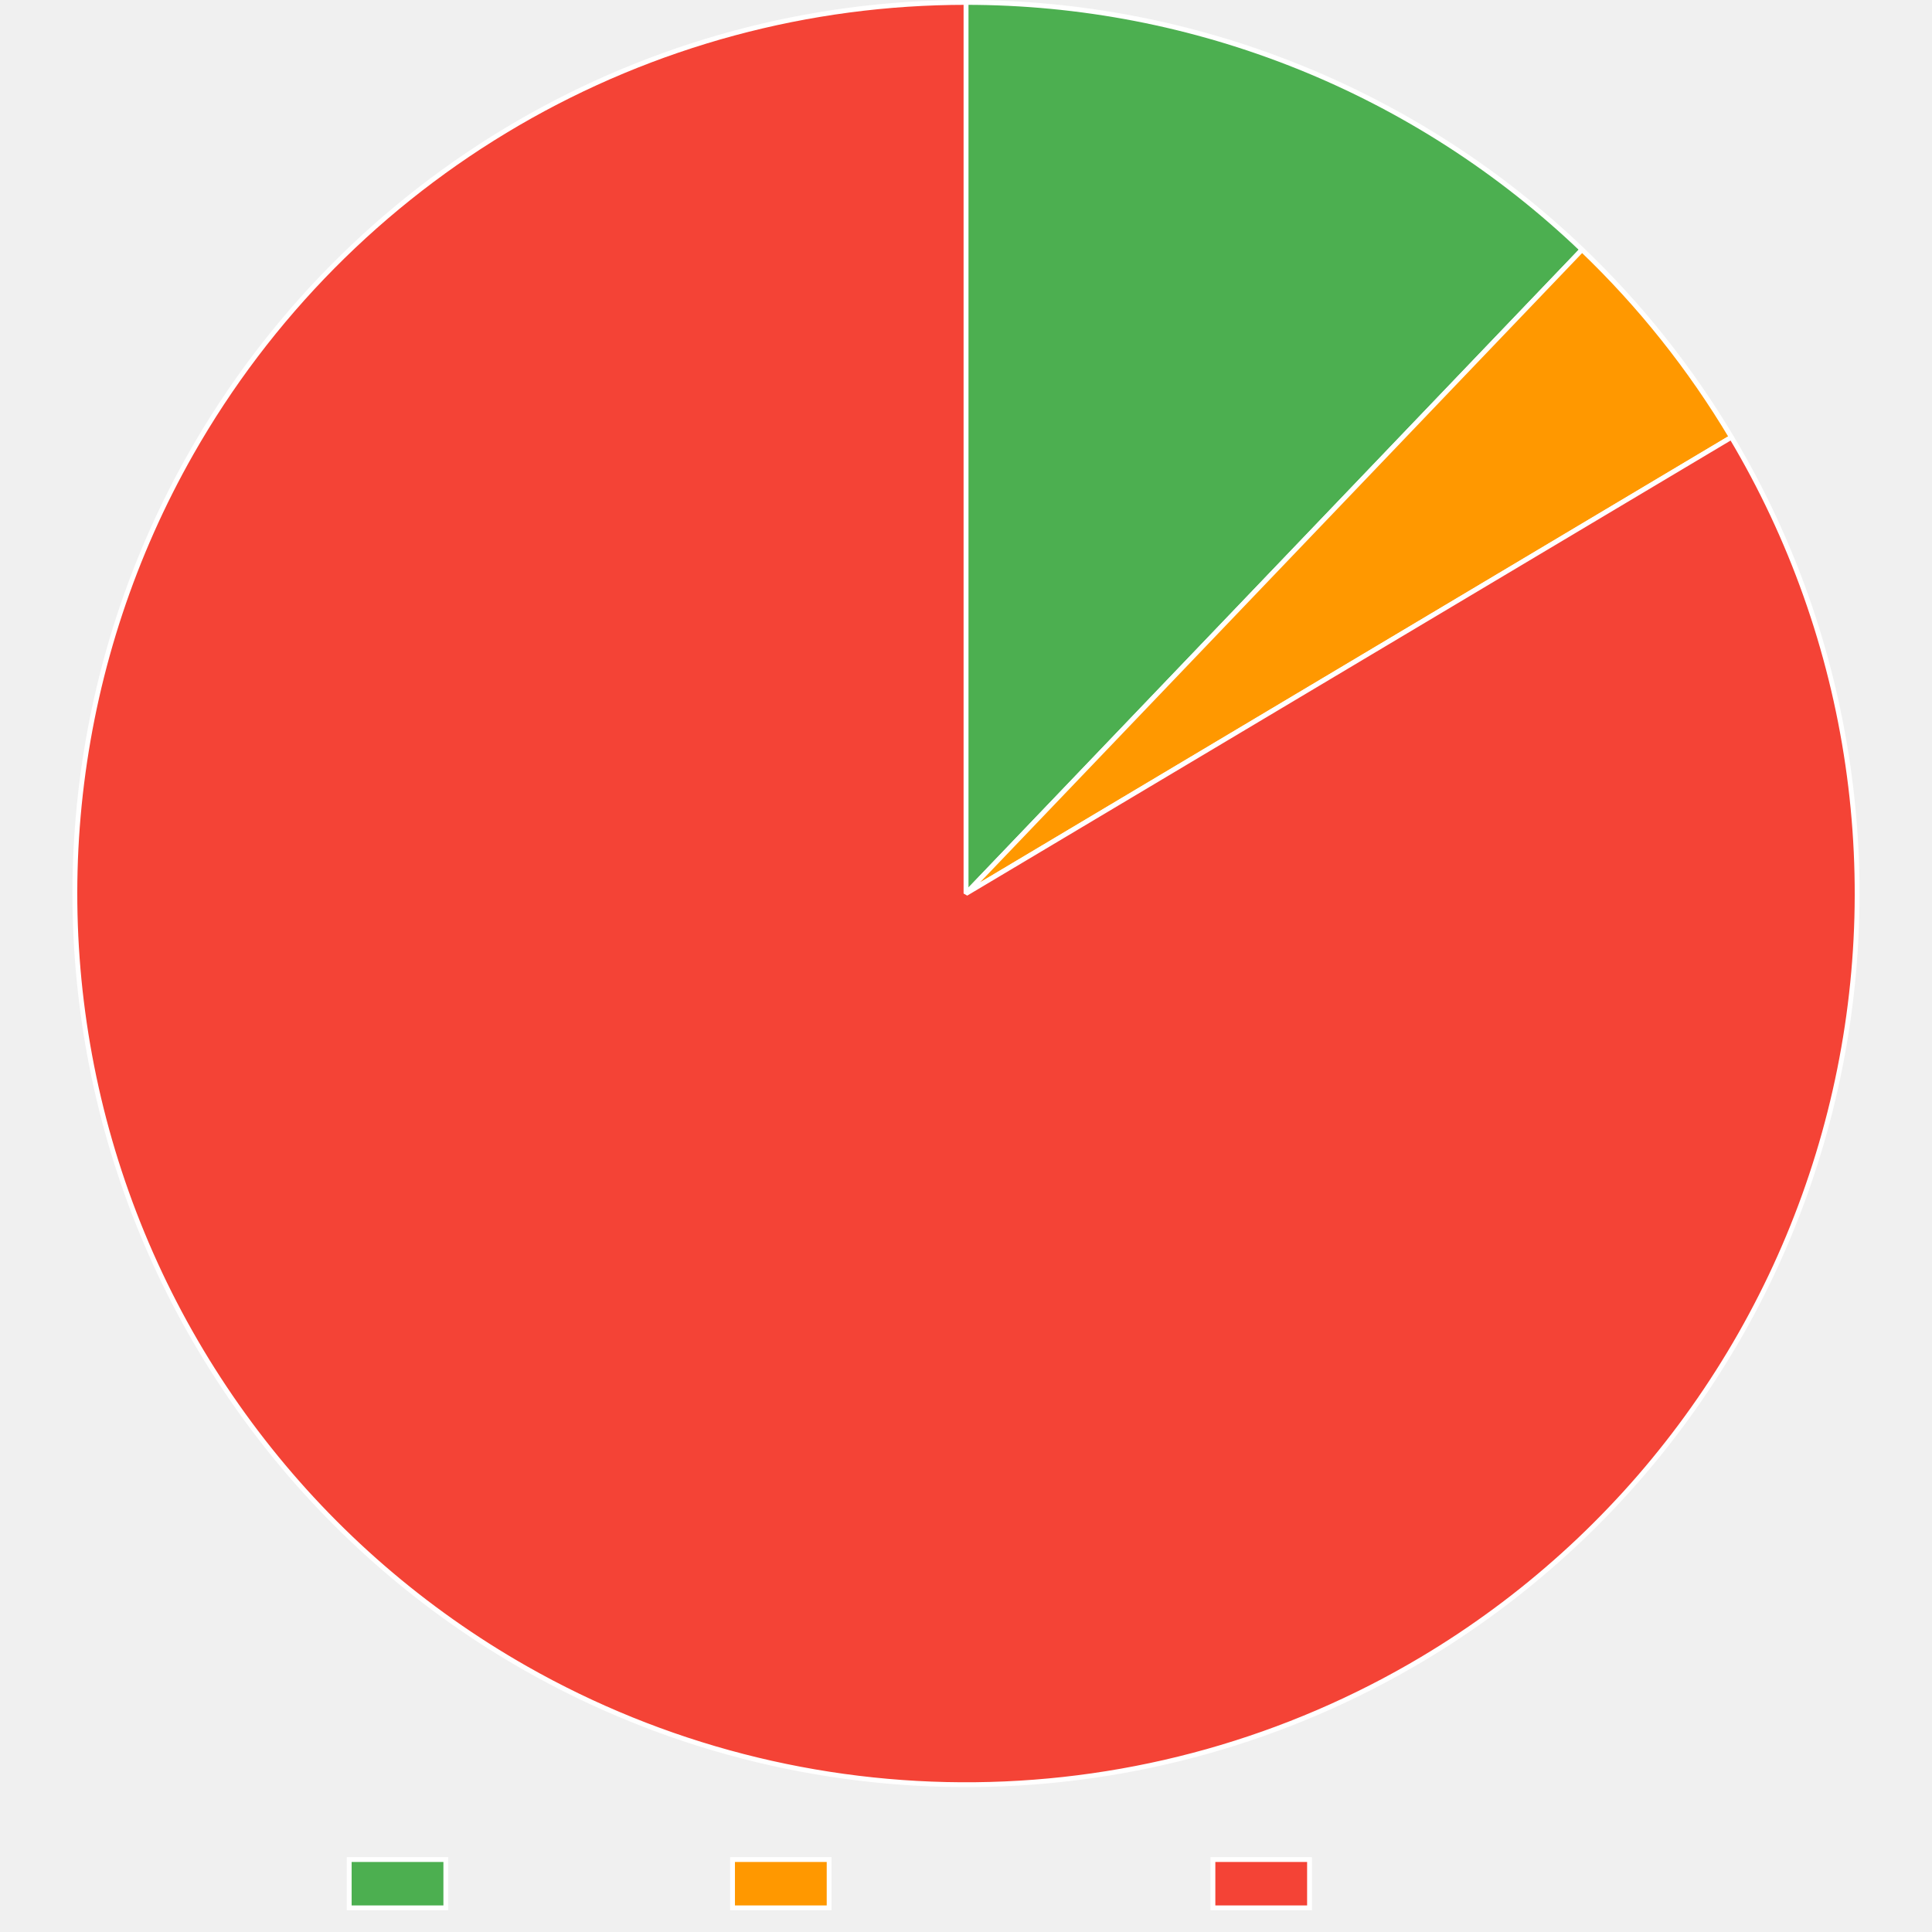
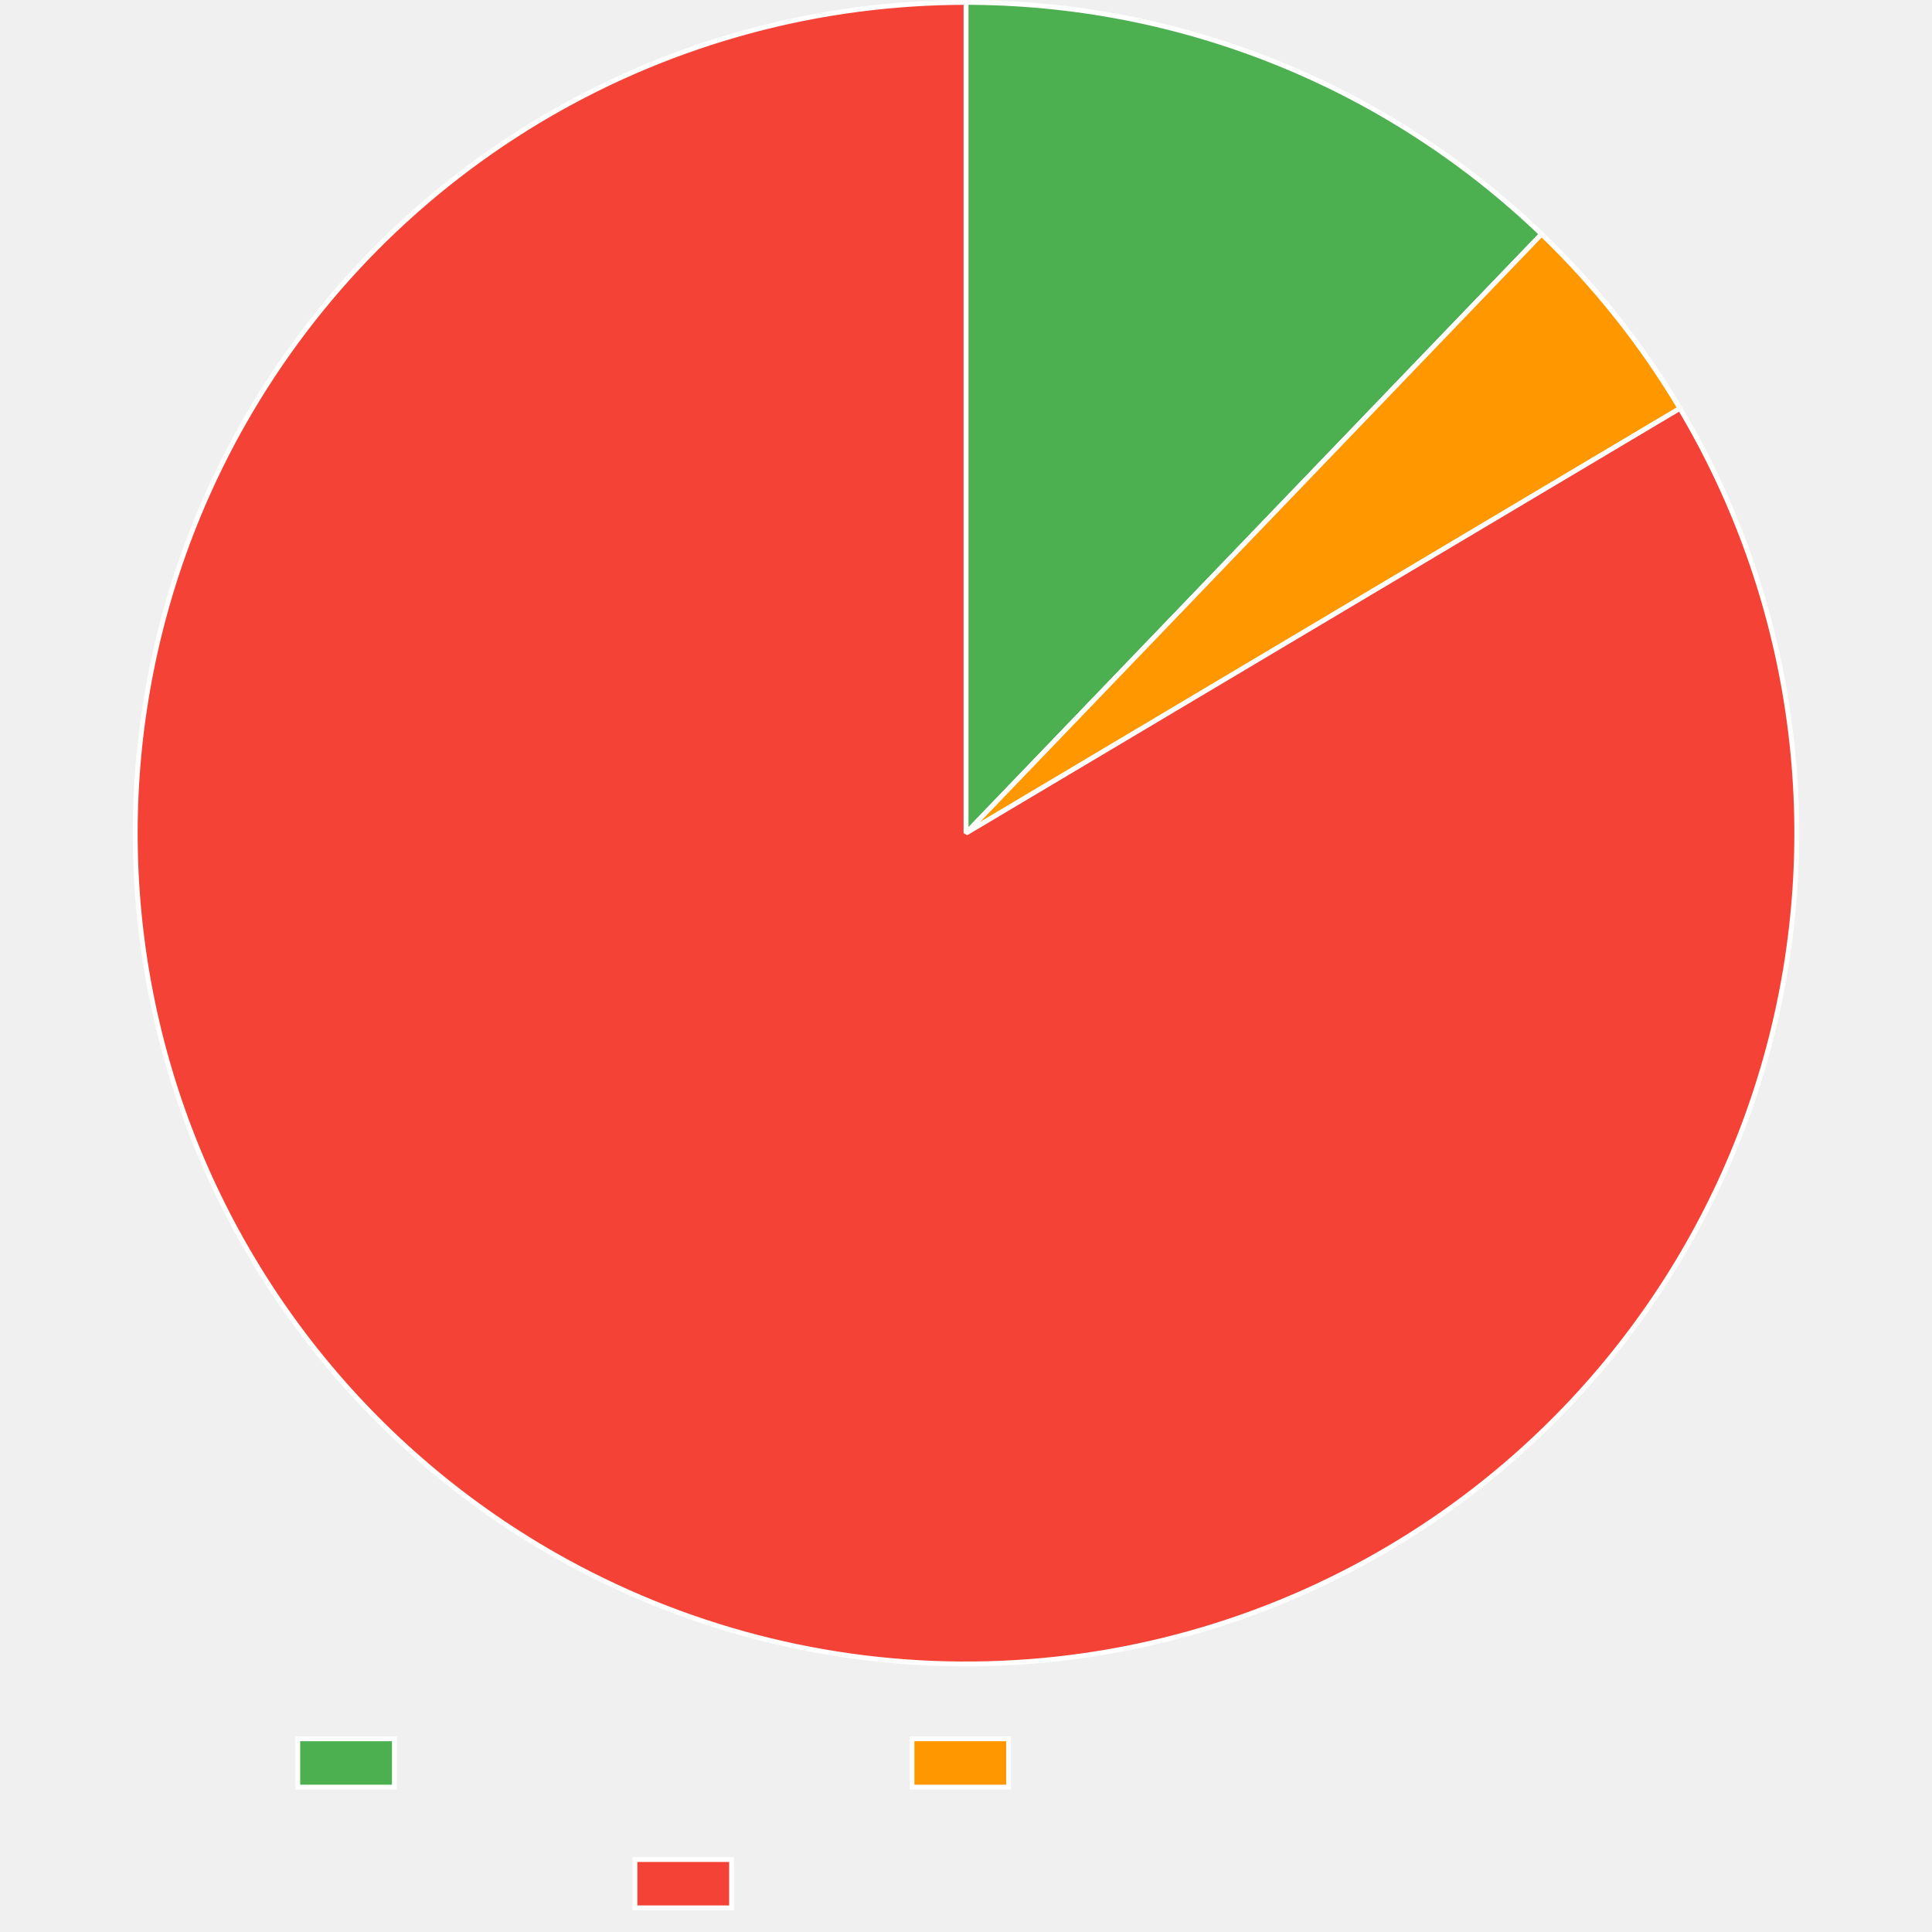
<svg xmlns="http://www.w3.org/2000/svg" width="800" height="800">
  <path fill="none" d="M0 0h800v800H0z" />
  <clipPath id="a">
-     <path d="M0 740h800v60H0z" />
+     <path d="M0 690h800v110H0z" />
  </clipPath>
  <g clip-path="url(#a)">
-     <path fill="#4caf50" d="M144.605 770h40v20h-40z" />
-     <path fill="none" stroke="#fff" stroke-miterlimit="10" stroke-width="2" d="M144.605 770h40v20h-40z" />
-     <text x="194.605, 207.945, 217.505, 230.386, 240.65, 248.687, 260.523," y="787.5," fill="#666" font-family="DejaVu Serif" font-size="20">Trusted</text>
-     <path fill="#ff9800" d="M303.325 770h40v20h-40z" />
-     <path fill="none" stroke="#fff" stroke-miterlimit="10" stroke-width="2" d="M303.325 770h40v20h-40z" />
-     <text x="353.325, 366.782, 376.343, 388.384, 399.682, 411.518, 424.399, 436.323, 449.204, 460.405," y="787.5," fill="#666" font-family="DejaVu Serif" font-size="20">Provenance</text>
-     <path fill="#f44336" d="M502.245 770h40v20h-40z" />
-     <path fill="none" stroke="#fff" stroke-miterlimit="10" stroke-width="2" d="M502.245 770h40v20h-40z" />
-     <text x="552.245, 569.1, 581.981, 590.018, 599.579, 612.46, 622.724, 630.761, 642.597," y="787.5," fill="#666" font-family="DejaVu Serif" font-size="20">Untrusted</text>
+     <path fill="#4caf50" d="M123.3 720h40v20h-40z" />
+     <path fill="none" stroke="#fff" stroke-miterlimit="10" stroke-width="2" d="M123.3 720h40v20h-40z" />
+     <path fill="#ff9800" d="M377.64 720h40v20h-40z" />
+     <path fill="none" stroke="#fff" stroke-miterlimit="10" stroke-width="2" d="M377.64 720h40v20h-40z" />
+     <path fill="#f44336" d="M262.92 770h40v20h-40z" />
+     <path fill="none" stroke="#fff" stroke-miterlimit="10" stroke-width="2" d="M262.92 770h40v20h-40z" />
  </g>
-   <path fill="#4caf50" d="M400 1q8.804 0 17.597.42t17.557 1.258q8.764.84 17.477 2.095t17.358 2.925q8.644 1.67 17.198 3.75t17 4.566 16.762 5.371 16.488 6.165 16.174 6.944 15.826 7.707 15.44 8.453 15.018 9.18 14.564 9.886 14.076 10.569 13.556 11.228 13.005 11.862L400 370z" />
-   <path fill="none" stroke="#fff" stroke-linejoin="bevel" stroke-width="2" d="M400 1q8.804 0 17.597.42t17.557 1.258q8.764.84 17.477 2.095t17.358 2.925q8.644 1.67 17.198 3.75t17 4.566 16.762 5.371 16.488 6.165 16.174 6.944 15.826 7.707 15.44 8.453 15.018 9.18 14.564 9.886 14.076 10.569 13.556 11.228 13.005 11.862L400 370z" />
-   <path fill="#ff9800" d="M655.096 103.379q18.018 17.238 33.552 36.745 15.535 19.506 28.304 40.925L400 370z" />
-   <path fill="none" stroke="#fff" stroke-linejoin="bevel" stroke-width="2" d="M655.096 103.379q18.018 17.238 33.552 36.745 15.535 19.506 28.304 40.925L400 370l255.096-266.621Z" />
-   <path fill="#f44336" d="M716.952 181.049q4.638 7.78 8.89 15.78 4.25 7.998 8.104 16.196t7.3 16.575q3.447 8.377 6.478 16.913t5.64 17.211 4.79 17.467 3.926 17.68q1.746 8.89 3.054 17.853t2.174 17.98q.866 9.017 1.29 18.066.422 9.048.4 18.107-.02 9.058-.487 18.104-.466 9.047-1.375 18.06-.91 9.012-2.26 17.97t-3.138 17.837-4.01 17.662q-2.223 8.781-4.873 17.444t-5.722 17.183q-3.072 8.522-6.558 16.883t-7.379 16.54-8.181 16.158-8.965 15.737-9.726 15.279-10.464 14.782-11.176 14.252-11.863 13.686-12.52 13.088-13.146 12.457-13.742 11.797-14.305 11.109-14.832 10.393q-7.544 5.015-15.325 9.654-5.22 3.112-10.542 6.051-5.32 2.94-10.735 5.701-5.415 2.762-10.918 5.345t-11.088 4.982-11.246 4.614-11.392 4.24q-5.73 2.027-11.525 3.864-5.794 1.837-11.646 3.482t-11.755 3.097q-5.902 1.45-11.85 2.707t-11.933 2.316q-5.985 1.06-12.003 1.921-6.017.862-12.06 1.525-6.041.663-12.102 1.127t-12.134.728q-6.073.264-12.151.328-6.079.064-12.156-.073-6.077-.136-12.146-.473t-12.124-.873-12.09-1.272q-6.033-.735-12.04-1.669t-11.979-2.065-11.904-2.458-11.817-2.85-11.717-3.236q-5.831-1.715-11.603-3.62-5.772-1.907-11.479-4.002t-11.34-4.377q-5.634-2.282-11.19-4.748t-11.027-5.115q-5.472-2.647-10.853-5.474t-10.667-5.83q-7.876-4.473-15.523-9.329-7.648-4.855-15.048-10.08t-14.534-10.806q-7.134-5.582-13.987-11.506t-13.405-12.18q-6.553-6.253-12.791-12.821t-12.147-13.434-11.473-14.014-10.772-14.56q-5.207-7.413-10.044-15.071-4.837-7.66-9.293-15.546-4.456-7.887-8.519-15.983t-7.724-16.382q-3.66-8.286-6.91-16.74-3.25-8.456-6.082-17.06-2.831-8.605-5.237-17.339t-4.38-17.573-3.512-17.768-2.636-17.919q-1.099-8.991-1.754-18.026-.656-9.035-.867-18.09-.212-9.056.021-18.112t.91-18.088 1.797-18.023 2.679-17.912 3.554-17.759 4.422-17.563 5.278-17.326q2.851-8.598 6.122-17.045t6.95-16.725 7.764-16.363q4.082-8.086 8.556-15.963 3.003-5.285 6.177-10.469 3.175-5.183 6.52-10.26 3.343-5.076 6.852-10.039t7.18-9.808q3.671-4.845 7.5-9.567 3.828-4.721 7.81-9.314t8.113-9.052q4.131-4.46 8.407-8.78 4.275-4.321 8.69-8.499 4.417-4.177 8.967-8.207t9.232-7.907q4.681-3.878 9.488-7.6t9.732-7.282 9.967-6.958 10.191-6.627 10.404-6.286 10.605-5.941 10.795-5.588 10.973-5.23 11.14-4.865 11.293-4.496 11.435-4.121 11.566-3.743 11.682-3.36 11.786-2.972 11.878-2.583 11.957-2.19 12.022-1.796 12.075-1.398 12.114-1 12.141-.6T400 1v369z" />
-   <path fill="none" stroke="#fff" stroke-linejoin="bevel" stroke-width="2" d="M716.952 181.049q4.638 7.78 8.89 15.78 4.25 7.998 8.104 16.196t7.3 16.575q3.447 8.377 6.478 16.913t5.64 17.211 4.79 17.467 3.926 17.68q1.746 8.89 3.054 17.853t2.174 17.98q.866 9.017 1.29 18.066.422 9.048.4 18.107-.02 9.058-.487 18.104-.466 9.047-1.375 18.06-.91 9.012-2.26 17.97t-3.138 17.837-4.01 17.662q-2.223 8.781-4.873 17.444t-5.722 17.183q-3.072 8.522-6.558 16.883t-7.379 16.54-8.181 16.158-8.965 15.737-9.726 15.279-10.464 14.782-11.176 14.252-11.863 13.686-12.52 13.088-13.146 12.457-13.742 11.797-14.305 11.109-14.832 10.393q-7.544 5.015-15.325 9.654-5.22 3.112-10.542 6.051-5.32 2.94-10.735 5.701-5.415 2.762-10.918 5.345t-11.088 4.982-11.246 4.614-11.392 4.24q-5.73 2.027-11.525 3.864-5.794 1.837-11.646 3.482t-11.755 3.097q-5.902 1.45-11.85 2.707t-11.933 2.316q-5.985 1.06-12.003 1.921-6.017.862-12.06 1.525-6.041.663-12.102 1.127t-12.134.728q-6.073.264-12.151.328-6.079.064-12.156-.073-6.077-.136-12.146-.473t-12.124-.873-12.09-1.272q-6.033-.735-12.04-1.669t-11.979-2.065-11.904-2.458-11.817-2.85-11.717-3.236q-5.831-1.715-11.603-3.62-5.772-1.907-11.479-4.002t-11.34-4.377q-5.634-2.282-11.19-4.748t-11.027-5.115q-5.472-2.647-10.853-5.474t-10.667-5.83q-7.876-4.473-15.523-9.329-7.648-4.855-15.048-10.08t-14.534-10.806q-7.134-5.582-13.987-11.506t-13.405-12.18q-6.553-6.253-12.791-12.821t-12.147-13.434-11.473-14.014-10.772-14.56q-5.207-7.413-10.044-15.071-4.837-7.66-9.293-15.546-4.456-7.887-8.519-15.983t-7.724-16.382q-3.66-8.286-6.91-16.74-3.25-8.456-6.082-17.06-2.831-8.605-5.237-17.339t-4.38-17.573-3.512-17.768-2.636-17.919q-1.099-8.991-1.754-18.026-.656-9.035-.867-18.09-.212-9.056.021-18.112t.91-18.088 1.797-18.023 2.679-17.912 3.554-17.759 4.422-17.563 5.278-17.326q2.851-8.598 6.122-17.045t6.95-16.725 7.764-16.363q4.082-8.086 8.556-15.963 3.003-5.285 6.177-10.469 3.175-5.183 6.52-10.26 3.343-5.076 6.852-10.039t7.18-9.808q3.671-4.845 7.5-9.567 3.828-4.721 7.81-9.314t8.113-9.052q4.131-4.46 8.407-8.78 4.275-4.321 8.69-8.499 4.417-4.177 8.967-8.207t9.232-7.907q4.681-3.878 9.488-7.6t9.732-7.282 9.967-6.958 10.191-6.627 10.404-6.286 10.605-5.941 10.795-5.588 10.973-5.23 11.14-4.865 11.293-4.496 11.435-4.121 11.566-3.743 11.682-3.36 11.786-2.972 11.878-2.583 11.957-2.19 12.022-1.796 12.075-1.398 12.114-1 12.141-.6T400 1v369l316.952-188.952Z" />
+   <path fill="#4caf50" d="M400 1q8.23 0 16.45.394 8.22.393 16.413 1.18T449.2 4.536t16.225 2.742 16.075 3.515 15.889 4.28 15.666 5.034 15.407 5.778 15.113 6.508 14.785 7.224q7.306 3.788 14.422 7.922t14.027 8.603q6.91 4.47 13.6 9.264 6.688 4.794 13.14 9.903t12.653 10.52 12.135 11.114L400 345z" />
+   <path fill="none" stroke="#fff" stroke-linejoin="bevel" stroke-width="2" d="M400 1q8.23 0 16.45.394 8.22.393 16.413 1.18T449.2 4.536t16.225 2.742 16.075 3.515 15.889 4.28 15.666 5.034 15.407 5.778 15.113 6.508 14.785 7.224q7.306 3.788 14.422 7.922t14.027 8.603q6.91 4.47 13.6 9.264 6.688 4.794 13.14 9.903t12.653 10.52 12.135 11.114L400 345z" />
+   <path fill="#ff9800" d="M638.337 96.944q16.684 16.03 31.071 34.151 14.387 18.12 26.218 38.004L400 345z" />
+   <path fill="none" stroke="#fff" stroke-linejoin="bevel" stroke-width="2" d="M638.337 96.944q16.684 16.03 31.071 34.151 14.387 18.12 26.218 38.004L400 345 638.337 96.944Z" />
+   <path fill="#f44336" d="M695.626 169.1q4.318 7.256 8.275 14.717 3.957 7.46 7.543 15.106 3.586 7.645 6.793 15.457 3.206 7.813 6.025 15.773t5.245 16.05q2.426 8.088 4.451 16.286 2.026 8.198 3.646 16.486t2.833 16.645 2.013 16.764 1.188 16.843.36 16.88-.468 16.878q-.442 8.433-1.297 16.835-.855 8.401-2.12 16.75t-2.94 16.627-3.753 16.462-4.556 16.258-5.348 16.015-6.127 15.733-6.892 15.414-7.64 15.057q-4.004 7.435-8.37 14.664-4.364 7.23-9.078 14.236t-9.767 13.773-10.43 13.277-11.07 12.75q-5.691 6.238-11.681 12.19-5.991 5.952-12.266 11.603t-12.82 10.988-13.345 10.345-13.835 9.677q-7.037 4.67-14.294 8.987-4.868 2.897-9.829 5.632-4.96 2.734-10.009 5.304-5.048 2.57-10.178 4.972t-10.336 4.634-10.483 4.292-10.619 3.944q-5.341 1.884-10.742 3.592t-10.856 3.237-10.956 2.877q-5.501 1.348-11.044 2.515t-11.122 2.15-11.186 1.783-11.24 1.414-11.279 1.042q-5.648.429-11.307.671t-11.324.298-11.327-.074-11.319-.448-11.298-.82-11.264-1.192-11.22-1.562-11.161-1.93-11.092-2.297-11.011-2.661-10.917-3.022-10.812-3.38q-5.377-1.779-10.694-3.734-5.316-1.955-10.566-4.084-5.249-2.129-10.425-4.43t-10.274-4.77-10.111-5.106-9.938-5.436q-7.341-4.174-14.468-8.704-7.128-4.53-14.024-9.403-6.897-4.874-13.546-10.08t-13.034-10.732-12.492-11.36-11.92-11.957-11.319-12.529-10.69-13.07-10.037-13.577-9.357-14.054-8.657-14.496-7.936-14.903q-3.784-7.55-7.194-15.275t-6.436-15.61q-3.027-7.884-5.663-15.906t-4.875-16.166-4.076-16.384-3.268-16.566-2.45-16.705-1.628-16.806-.802-16.865.028-16.885.855-16.862 1.682-16.8 2.505-16.698 3.32-16.555 4.13-16.372 4.926-16.15q2.662-8.013 5.714-15.887t6.487-15.589q3.434-7.715 7.243-15.252t7.983-14.878q2.8-4.924 5.76-9.753 2.961-4.83 6.08-9.558 3.117-4.73 6.39-9.353 3.271-4.624 6.694-9.138t6.991-8.912q3.57-4.4 7.282-8.678t7.563-8.433q3.85-4.154 7.836-8.179t8.102-7.917 8.358-7.645 8.605-7.367 8.843-7.08 9.071-6.783q4.592-3.318 9.29-6.482t9.498-6.173 9.696-5.856 9.884-5.534q4.987-2.686 10.06-5.206t10.227-4.871 10.381-4.532 10.525-4.188 10.657-3.84 10.778-3.485 10.887-3.13 10.983-2.77q5.515-1.293 11.07-2.405 5.554-1.112 11.142-2.04 5.587-.93 11.203-1.673 5.615-.744 11.252-1.303t11.29-.931 11.313-.56T400 1v344z" />
+   <path fill="none" stroke="#fff" stroke-linejoin="bevel" stroke-width="2" d="M695.626 169.1q4.318 7.256 8.275 14.717 3.957 7.46 7.543 15.106 3.586 7.645 6.793 15.457 3.206 7.813 6.025 15.773t5.245 16.05q2.426 8.088 4.451 16.286 2.026 8.198 3.646 16.486t2.833 16.645 2.013 16.764 1.188 16.843.36 16.88-.468 16.878q-.442 8.433-1.297 16.835-.855 8.401-2.12 16.75t-2.94 16.627-3.753 16.462-4.556 16.258-5.348 16.015-6.127 15.733-6.892 15.414-7.64 15.057q-4.004 7.435-8.37 14.664-4.364 7.23-9.078 14.236t-9.767 13.773-10.43 13.277-11.07 12.75q-5.691 6.238-11.681 12.19-5.991 5.952-12.266 11.603t-12.82 10.988-13.345 10.345-13.835 9.677q-7.037 4.67-14.294 8.987-4.868 2.897-9.829 5.632-4.96 2.734-10.009 5.304-5.048 2.57-10.178 4.972t-10.336 4.634-10.483 4.292-10.619 3.944q-5.341 1.884-10.742 3.592t-10.856 3.237-10.956 2.877q-5.501 1.348-11.044 2.515t-11.122 2.15-11.186 1.783-11.24 1.414-11.279 1.042q-5.648.429-11.307.671t-11.324.298-11.327-.074-11.319-.448-11.298-.82-11.264-1.192-11.22-1.562-11.161-1.93-11.092-2.297-11.011-2.661-10.917-3.022-10.812-3.38q-5.377-1.779-10.694-3.734-5.316-1.955-10.566-4.084-5.249-2.129-10.425-4.43t-10.274-4.77-10.111-5.106-9.938-5.436q-7.341-4.174-14.468-8.704-7.128-4.53-14.024-9.403-6.897-4.874-13.546-10.08t-13.034-10.732-12.492-11.36-11.92-11.957-11.319-12.529-10.69-13.07-10.037-13.577-9.357-14.054-8.657-14.496-7.936-14.903q-3.784-7.55-7.194-15.275t-6.436-15.61q-3.027-7.884-5.663-15.906t-4.875-16.166-4.076-16.384-3.268-16.566-2.45-16.705-1.628-16.806-.802-16.865.028-16.885.855-16.862 1.682-16.8 2.505-16.698 3.32-16.555 4.13-16.372 4.926-16.15q2.662-8.013 5.714-15.887t6.487-15.589q3.434-7.715 7.243-15.252t7.983-14.878q2.8-4.924 5.76-9.753 2.961-4.83 6.08-9.558 3.117-4.73 6.39-9.353 3.271-4.624 6.694-9.138t6.991-8.912q3.57-4.4 7.282-8.678t7.563-8.433q3.85-4.154 7.836-8.179t8.102-7.917 8.358-7.645 8.605-7.367 8.843-7.08 9.071-6.783q4.592-3.318 9.29-6.482t9.498-6.173 9.696-5.856 9.884-5.534q4.987-2.686 10.06-5.206t10.227-4.871 10.381-4.532 10.525-4.188 10.657-3.84 10.778-3.485 10.887-3.13 10.983-2.77q5.515-1.293 11.07-2.405 5.554-1.112 11.142-2.04 5.587-.93 11.203-1.673 5.615-.744 11.252-1.303t11.29-.931 11.313-.56T400 1v344l295.626-175.9Z" />
</svg>
